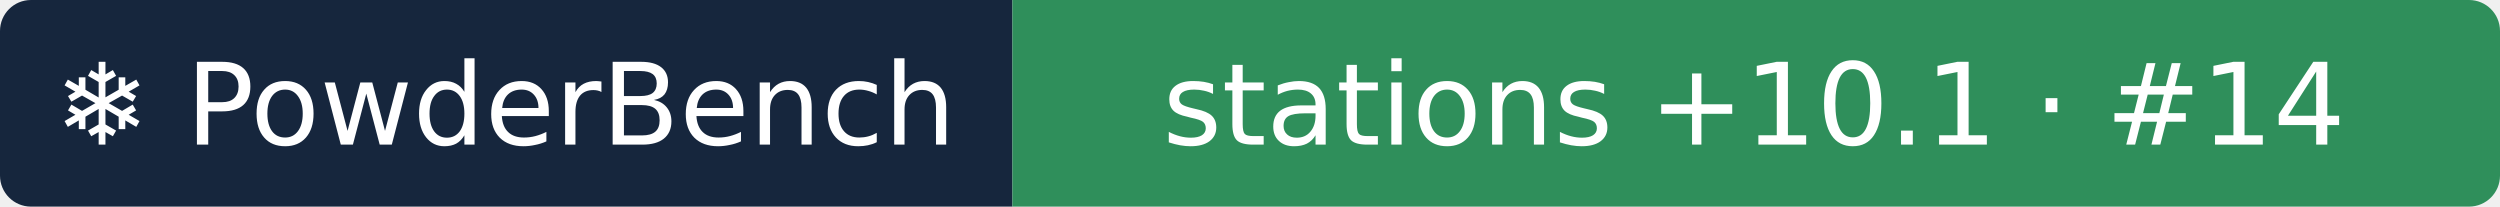
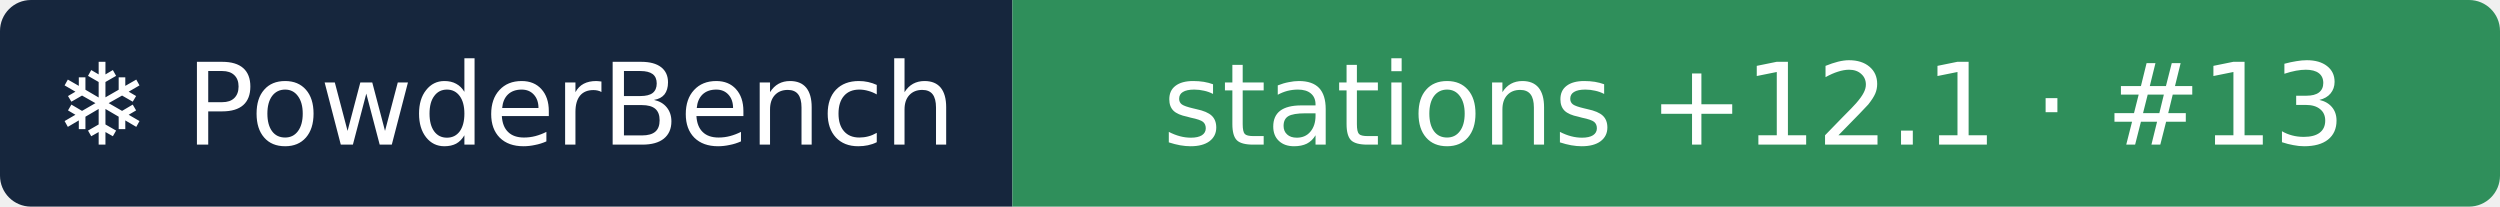
- <svg xmlns="http://www.w3.org/2000/svg" width="242" height="20" role="img" aria-label="❄ PowderBench: stations +10.1 · #14">
+ <svg xmlns="http://www.w3.org/2000/svg" width="242" height="20" role="img" aria-label="❄ PowderBench: stations +12.1 · #13">
  <clipPath id="r">
    <rect width="242" height="20" rx="3" />
  </clipPath>
  <g clip-path="url(#r)">
    <rect width="98" height="20" fill="#16263d" />
    <rect x="98" width="144" height="20" fill="#2f8f5b" />
  </g>
  <g fill="#fff" text-anchor="middle" font-family="Verdana,DejaVu Sans,sans-serif" font-size="11">
    <text x="48.9" y="14">❄ PowderBench</text>
-     <text x="169.8" y="14">stations +10.1 · #14</text>
+     <text x="169.8" y="14">stations +12.1 · #13</text>
  </g>
</svg>
